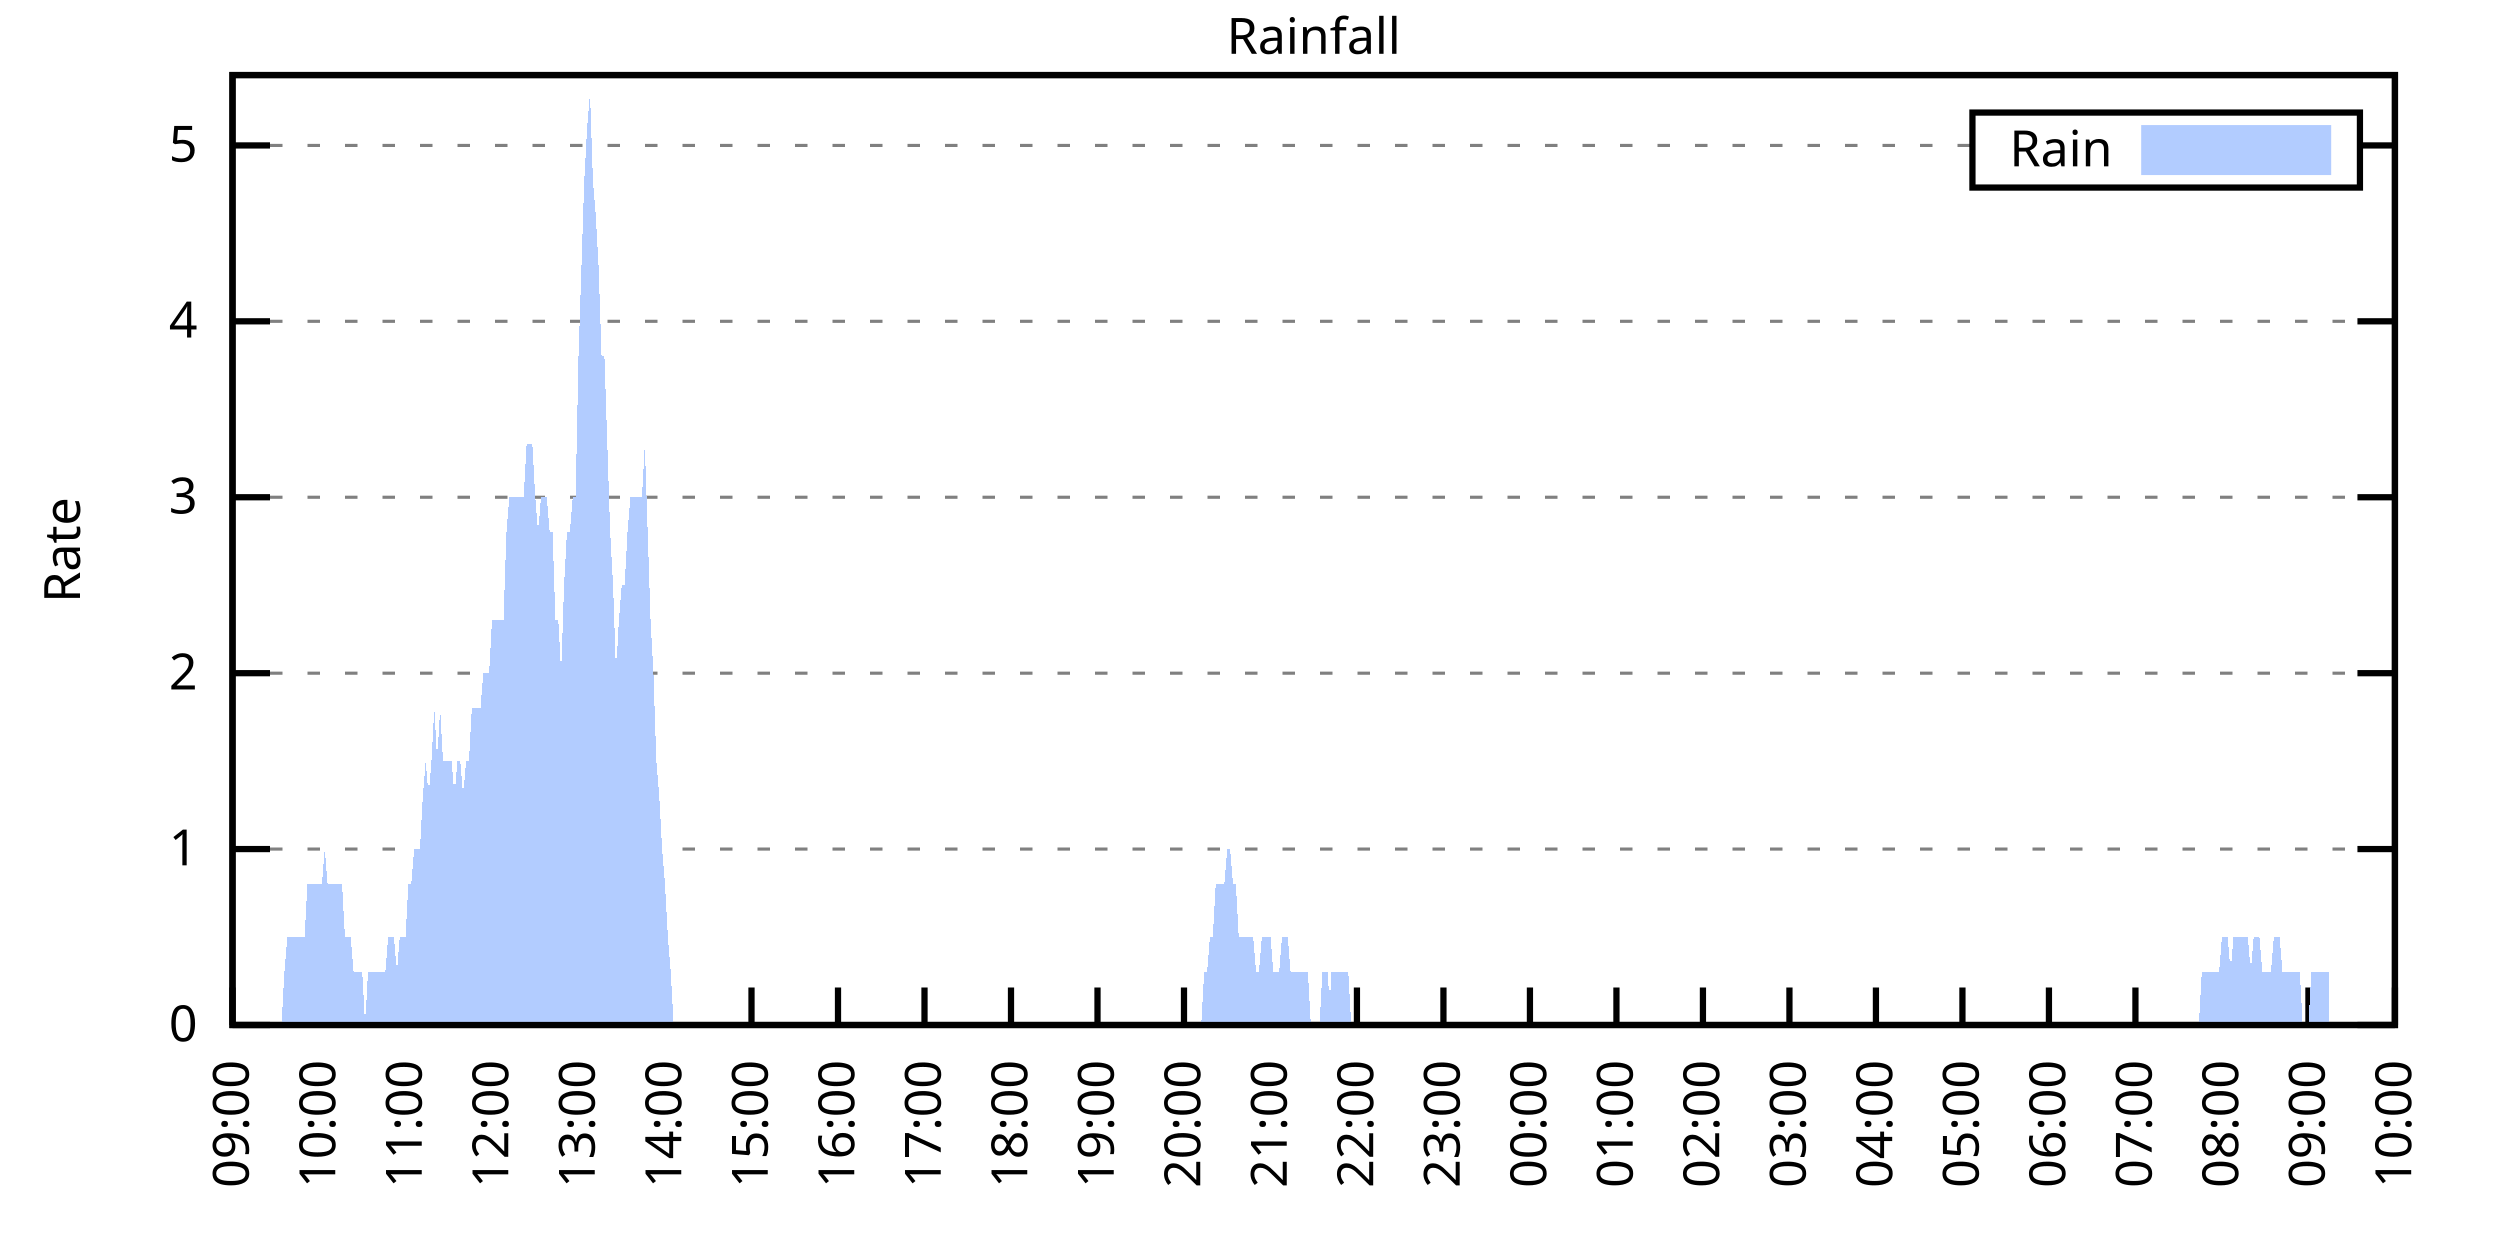
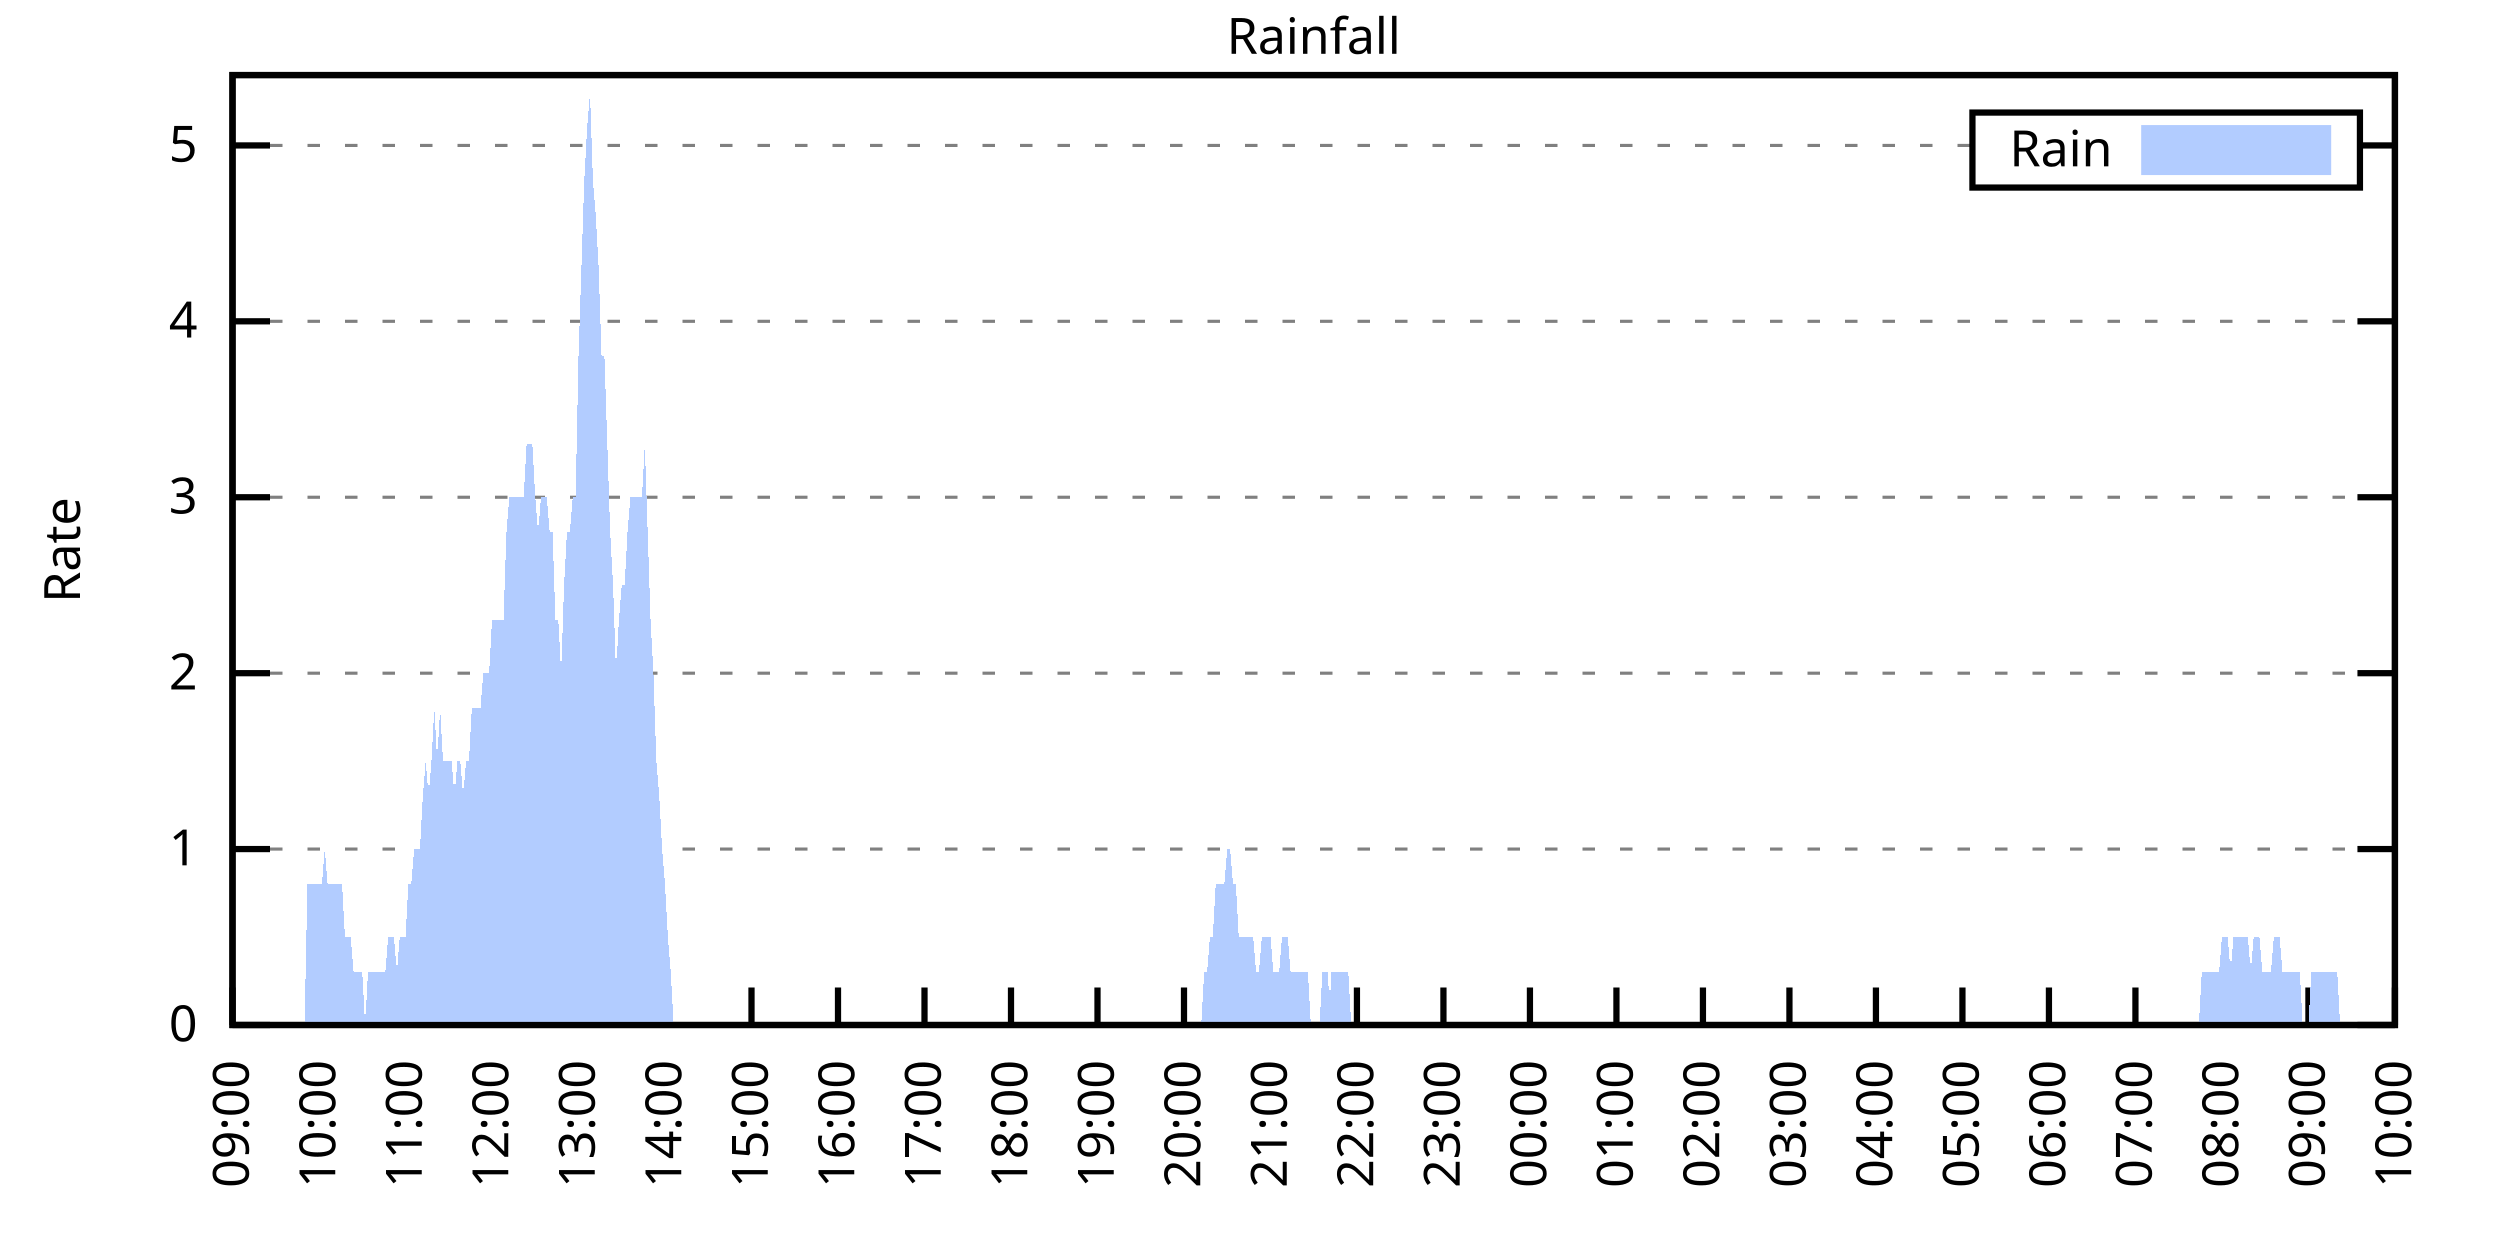
<svg xmlns="http://www.w3.org/2000/svg" xmlns:xlink="http://www.w3.org/1999/xlink" width="400" height="200" viewBox="0 0 400 200">
  <g id="gnuplot_canvas">
    <rect x="0" y="0" width="400" height="200" fill="none" />
    <defs>
      <circle id="gpDot" r="0.5" stroke-width="0.5" stroke="currentColor" />
      <path id="gpPt0" stroke-width="0.333" stroke="currentColor" d="M-1,0 h2 M0,-1 v2" />
      <path id="gpPt1" stroke-width="0.333" stroke="currentColor" d="M-1,-1 L1,1 M1,-1 L-1,1" />
      <path id="gpPt2" stroke-width="0.333" stroke="currentColor" d="M-1,0 L1,0 M0,-1 L0,1 M-1,-1 L1,1 M-1,1 L1,-1" />
      <rect id="gpPt3" stroke-width="0.333" stroke="currentColor" x="-1" y="-1" width="2" height="2" />
      <rect id="gpPt4" stroke-width="0.333" stroke="currentColor" fill="currentColor" x="-1" y="-1" width="2" height="2" />
      <circle id="gpPt5" stroke-width="0.333" stroke="currentColor" cx="0" cy="0" r="1" />
      <use xlink:href="#gpPt5" id="gpPt6" fill="currentColor" stroke="none" />
      <path id="gpPt7" stroke-width="0.333" stroke="currentColor" d="M0,-1.33 L-1.33,0.67 L1.33,0.67 z" />
      <use xlink:href="#gpPt7" id="gpPt8" fill="currentColor" stroke="none" />
      <use xlink:href="#gpPt7" id="gpPt9" stroke="currentColor" transform="rotate(180)" />
      <use xlink:href="#gpPt9" id="gpPt10" fill="currentColor" stroke="none" />
      <use xlink:href="#gpPt3" id="gpPt11" stroke="currentColor" transform="rotate(45)" />
      <use xlink:href="#gpPt11" id="gpPt12" fill="currentColor" stroke="none" />
      <path id="gpPt13" stroke-width="0.333" stroke="currentColor" d="M0,1.330 L1.265,0.411 L0.782,-1.067 L-0.782,-1.076 L-1.265,0.411 z" />
      <use xlink:href="#gpPt13" id="gpPt14" fill="currentColor" stroke="none" />
      <filter id="textbox" filterUnits="objectBoundingBox" x="0" y="0" height="1" width="1">
        <feFlood flood-color="white" flood-opacity="1" result="bgnd" />
        <feComposite in="SourceGraphic" in2="bgnd" operator="atop" />
      </filter>
      <filter id="greybox" filterUnits="objectBoundingBox" x="0" y="0" height="1" width="1">
        <feFlood flood-color="lightgrey" flood-opacity="1" result="grey" />
        <feComposite in="SourceGraphic" in2="grey" operator="atop" />
      </filter>
    </defs>
    <g fill="none" color="white" stroke="currentColor" stroke-width="1.00" stroke-linecap="butt" stroke-linejoin="miter">
</g>
    <g fill="none" color="black" stroke="currentColor" stroke-width="1.00" stroke-linecap="butt" stroke-linejoin="miter">
      <g stroke="none" shape-rendering="crispEdges">
        <polygon fill="rgb(255, 255, 255)" points="37.20,164.00 383.18,164.00 383.18,12.02 37.20,12.02 " />
      </g>
    </g>
    <g fill="none" color="black" stroke="currentColor" stroke-width="1.00" stroke-linecap="butt" stroke-linejoin="miter">
</g>
    <g fill="none" color="black" stroke="black" stroke-width="0.50" stroke-linecap="butt" stroke-linejoin="miter">
</g>
    <g fill="none" color="gray" stroke="currentColor" stroke-width="0.50" stroke-linecap="butt" stroke-linejoin="miter">
      <path stroke="gray" stroke-dasharray="2,4" class="gridline" d="M37.20,164.00 L383.19,164.00  " />
    </g>
    <g fill="none" color="gray" stroke="gray" stroke-width="1.00" stroke-linecap="butt" stroke-linejoin="miter">
</g>
    <g fill="none" color="black" stroke="currentColor" stroke-width="1.00" stroke-linecap="butt" stroke-linejoin="miter">
      <path stroke="black" d="M37.20,164.00 L43.20,164.00 M383.19,164.00 L377.19,164.00  " />
      <g transform="translate(31.60,166.60)" stroke="none" fill="black" font-family="Sans" font-size="8.00" text-anchor="end">
        <text>
          <tspan font-family="Sans"> 0</tspan>
        </text>
      </g>
    </g>
    <g fill="none" color="black" stroke="currentColor" stroke-width="1.00" stroke-linecap="butt" stroke-linejoin="miter">
</g>
    <g fill="none" color="black" stroke="black" stroke-width="0.50" stroke-linecap="butt" stroke-linejoin="miter">
</g>
    <g fill="none" color="gray" stroke="currentColor" stroke-width="0.50" stroke-linecap="butt" stroke-linejoin="miter">
      <path stroke="gray" stroke-dasharray="2,4" class="gridline" d="M37.20,135.85 L383.19,135.85  " />
    </g>
    <g fill="none" color="gray" stroke="gray" stroke-width="1.00" stroke-linecap="butt" stroke-linejoin="miter">
</g>
    <g fill="none" color="black" stroke="currentColor" stroke-width="1.00" stroke-linecap="butt" stroke-linejoin="miter">
      <path stroke="black" d="M37.20,135.85 L43.20,135.85 M383.19,135.85 L377.19,135.85  " />
      <g transform="translate(31.60,138.45)" stroke="none" fill="black" font-family="Sans" font-size="8.00" text-anchor="end">
        <text>
          <tspan font-family="Sans"> 1</tspan>
        </text>
      </g>
    </g>
    <g fill="none" color="black" stroke="currentColor" stroke-width="1.00" stroke-linecap="butt" stroke-linejoin="miter">
</g>
    <g fill="none" color="black" stroke="black" stroke-width="0.50" stroke-linecap="butt" stroke-linejoin="miter">
</g>
    <g fill="none" color="gray" stroke="currentColor" stroke-width="0.50" stroke-linecap="butt" stroke-linejoin="miter">
      <path stroke="gray" stroke-dasharray="2,4" class="gridline" d="M37.20,107.71 L383.19,107.71  " />
    </g>
    <g fill="none" color="gray" stroke="gray" stroke-width="1.00" stroke-linecap="butt" stroke-linejoin="miter">
</g>
    <g fill="none" color="black" stroke="currentColor" stroke-width="1.00" stroke-linecap="butt" stroke-linejoin="miter">
      <path stroke="black" d="M37.20,107.71 L43.20,107.71 M383.19,107.71 L377.19,107.71  " />
      <g transform="translate(31.60,110.31)" stroke="none" fill="black" font-family="Sans" font-size="8.00" text-anchor="end">
        <text>
          <tspan font-family="Sans"> 2</tspan>
        </text>
      </g>
    </g>
    <g fill="none" color="black" stroke="currentColor" stroke-width="1.00" stroke-linecap="butt" stroke-linejoin="miter">
</g>
    <g fill="none" color="black" stroke="black" stroke-width="0.50" stroke-linecap="butt" stroke-linejoin="miter">
</g>
    <g fill="none" color="gray" stroke="currentColor" stroke-width="0.50" stroke-linecap="butt" stroke-linejoin="miter">
      <path stroke="gray" stroke-dasharray="2,4" class="gridline" d="M37.20,79.56 L383.19,79.56  " />
    </g>
    <g fill="none" color="gray" stroke="gray" stroke-width="1.00" stroke-linecap="butt" stroke-linejoin="miter">
</g>
    <g fill="none" color="black" stroke="currentColor" stroke-width="1.00" stroke-linecap="butt" stroke-linejoin="miter">
      <path stroke="black" d="M37.20,79.56 L43.20,79.56 M383.19,79.56 L377.19,79.56  " />
      <g transform="translate(31.60,82.16)" stroke="none" fill="black" font-family="Sans" font-size="8.00" text-anchor="end">
        <text>
          <tspan font-family="Sans"> 3</tspan>
        </text>
      </g>
    </g>
    <g fill="none" color="black" stroke="currentColor" stroke-width="1.00" stroke-linecap="butt" stroke-linejoin="miter">
</g>
    <g fill="none" color="black" stroke="black" stroke-width="0.50" stroke-linecap="butt" stroke-linejoin="miter">
</g>
    <g fill="none" color="gray" stroke="currentColor" stroke-width="0.50" stroke-linecap="butt" stroke-linejoin="miter">
      <path stroke="gray" stroke-dasharray="2,4" class="gridline" d="M37.20,51.41 L383.19,51.41  " />
    </g>
    <g fill="none" color="gray" stroke="gray" stroke-width="1.00" stroke-linecap="butt" stroke-linejoin="miter">
</g>
    <g fill="none" color="black" stroke="currentColor" stroke-width="1.00" stroke-linecap="butt" stroke-linejoin="miter">
      <path stroke="black" d="M37.20,51.41 L43.20,51.41 M383.19,51.41 L377.19,51.41  " />
      <g transform="translate(31.60,54.01)" stroke="none" fill="black" font-family="Sans" font-size="8.00" text-anchor="end">
        <text>
          <tspan font-family="Sans"> 4</tspan>
        </text>
      </g>
    </g>
    <g fill="none" color="black" stroke="currentColor" stroke-width="1.00" stroke-linecap="butt" stroke-linejoin="miter">
</g>
    <g fill="none" color="black" stroke="black" stroke-width="0.50" stroke-linecap="butt" stroke-linejoin="miter">
</g>
    <g fill="none" color="gray" stroke="currentColor" stroke-width="0.50" stroke-linecap="butt" stroke-linejoin="miter">
      <path stroke="gray" stroke-dasharray="2,4" class="gridline" d="M37.20,23.27 L315.59,23.27 M377.59,23.27 L383.19,23.27  " />
    </g>
    <g fill="none" color="gray" stroke="gray" stroke-width="1.00" stroke-linecap="butt" stroke-linejoin="miter">
</g>
    <g fill="none" color="black" stroke="currentColor" stroke-width="1.00" stroke-linecap="butt" stroke-linejoin="miter">
      <path stroke="black" d="M37.20,23.27 L43.20,23.27 M383.19,23.27 L377.19,23.27  " />
      <g transform="translate(31.60,25.87)" stroke="none" fill="black" font-family="Sans" font-size="8.00" text-anchor="end">
        <text>
          <tspan font-family="Sans"> 5</tspan>
        </text>
      </g>
    </g>
    <g fill="none" color="black" stroke="currentColor" stroke-width="1.00" stroke-linecap="butt" stroke-linejoin="miter">
      <path stroke="black" d="M37.20,164.00 L37.20,158.00  " />
      <g transform="translate(39.80,169.60) rotate(270.00)" stroke="none" fill="black" font-family="Sans" font-size="8.00" text-anchor="end">
        <text>
          <tspan font-family="Sans">09:00</tspan>
        </text>
      </g>
    </g>
    <g fill="none" color="black" stroke="currentColor" stroke-width="1.00" stroke-linecap="butt" stroke-linejoin="miter">
      <path stroke="black" d="M51.04,164.00 L51.04,158.00  " />
      <g transform="translate(53.64,169.60) rotate(270.00)" stroke="none" fill="black" font-family="Sans" font-size="8.00" text-anchor="end">
        <text>
          <tspan font-family="Sans">10:00</tspan>
        </text>
      </g>
    </g>
    <g fill="none" color="black" stroke="currentColor" stroke-width="1.00" stroke-linecap="butt" stroke-linejoin="miter">
      <path stroke="black" d="M64.88,164.00 L64.88,158.00  " />
      <g transform="translate(67.48,169.60) rotate(270.00)" stroke="none" fill="black" font-family="Sans" font-size="8.00" text-anchor="end">
        <text>
          <tspan font-family="Sans">11:00</tspan>
        </text>
      </g>
    </g>
    <g fill="none" color="black" stroke="currentColor" stroke-width="1.00" stroke-linecap="butt" stroke-linejoin="miter">
      <path stroke="black" d="M78.72,164.00 L78.72,158.00  " />
      <g transform="translate(81.32,169.60) rotate(270.00)" stroke="none" fill="black" font-family="Sans" font-size="8.00" text-anchor="end">
        <text>
          <tspan font-family="Sans">12:00</tspan>
        </text>
      </g>
    </g>
    <g fill="none" color="black" stroke="currentColor" stroke-width="1.00" stroke-linecap="butt" stroke-linejoin="miter">
      <path stroke="black" d="M92.56,164.00 L92.56,158.00  " />
      <g transform="translate(95.16,169.60) rotate(270.00)" stroke="none" fill="black" font-family="Sans" font-size="8.00" text-anchor="end">
        <text>
          <tspan font-family="Sans">13:00</tspan>
        </text>
      </g>
    </g>
    <g fill="none" color="black" stroke="currentColor" stroke-width="1.00" stroke-linecap="butt" stroke-linejoin="miter">
      <path stroke="black" d="M106.40,164.00 L106.40,158.00  " />
      <g transform="translate(109.00,169.60) rotate(270.00)" stroke="none" fill="black" font-family="Sans" font-size="8.00" text-anchor="end">
        <text>
          <tspan font-family="Sans">14:00</tspan>
        </text>
      </g>
    </g>
    <g fill="none" color="black" stroke="currentColor" stroke-width="1.00" stroke-linecap="butt" stroke-linejoin="miter">
      <path stroke="black" d="M120.24,164.00 L120.24,158.00  " />
      <g transform="translate(122.84,169.60) rotate(270.00)" stroke="none" fill="black" font-family="Sans" font-size="8.00" text-anchor="end">
        <text>
          <tspan font-family="Sans">15:00</tspan>
        </text>
      </g>
    </g>
    <g fill="none" color="black" stroke="currentColor" stroke-width="1.00" stroke-linecap="butt" stroke-linejoin="miter">
      <path stroke="black" d="M134.08,164.00 L134.08,158.00  " />
      <g transform="translate(136.68,169.60) rotate(270.00)" stroke="none" fill="black" font-family="Sans" font-size="8.00" text-anchor="end">
        <text>
          <tspan font-family="Sans">16:00</tspan>
        </text>
      </g>
    </g>
    <g fill="none" color="black" stroke="currentColor" stroke-width="1.00" stroke-linecap="butt" stroke-linejoin="miter">
      <path stroke="black" d="M147.92,164.00 L147.92,158.00  " />
      <g transform="translate(150.52,169.60) rotate(270.00)" stroke="none" fill="black" font-family="Sans" font-size="8.00" text-anchor="end">
        <text>
          <tspan font-family="Sans">17:00</tspan>
        </text>
      </g>
    </g>
    <g fill="none" color="black" stroke="currentColor" stroke-width="1.00" stroke-linecap="butt" stroke-linejoin="miter">
      <path stroke="black" d="M161.76,164.00 L161.76,158.00  " />
      <g transform="translate(164.36,169.60) rotate(270.00)" stroke="none" fill="black" font-family="Sans" font-size="8.00" text-anchor="end">
        <text>
          <tspan font-family="Sans">18:00</tspan>
        </text>
      </g>
    </g>
    <g fill="none" color="black" stroke="currentColor" stroke-width="1.00" stroke-linecap="butt" stroke-linejoin="miter">
      <path stroke="black" d="M175.60,164.00 L175.60,158.00  " />
      <g transform="translate(178.20,169.60) rotate(270.00)" stroke="none" fill="black" font-family="Sans" font-size="8.00" text-anchor="end">
        <text>
          <tspan font-family="Sans">19:00</tspan>
        </text>
      </g>
    </g>
    <g fill="none" color="black" stroke="currentColor" stroke-width="1.00" stroke-linecap="butt" stroke-linejoin="miter">
      <path stroke="black" d="M189.44,164.00 L189.44,158.00  " />
      <g transform="translate(192.04,169.60) rotate(270.00)" stroke="none" fill="black" font-family="Sans" font-size="8.00" text-anchor="end">
        <text>
          <tspan font-family="Sans">20:00</tspan>
        </text>
      </g>
    </g>
    <g fill="none" color="black" stroke="currentColor" stroke-width="1.00" stroke-linecap="butt" stroke-linejoin="miter">
      <path stroke="black" d="M203.28,164.00 L203.28,158.00  " />
      <g transform="translate(205.88,169.60) rotate(270.00)" stroke="none" fill="black" font-family="Sans" font-size="8.00" text-anchor="end">
        <text>
          <tspan font-family="Sans">21:00</tspan>
        </text>
      </g>
    </g>
    <g fill="none" color="black" stroke="currentColor" stroke-width="1.00" stroke-linecap="butt" stroke-linejoin="miter">
      <path stroke="black" d="M217.11,164.00 L217.11,158.00  " />
      <g transform="translate(219.71,169.60) rotate(270.00)" stroke="none" fill="black" font-family="Sans" font-size="8.00" text-anchor="end">
        <text>
          <tspan font-family="Sans">22:00</tspan>
        </text>
      </g>
    </g>
    <g fill="none" color="black" stroke="currentColor" stroke-width="1.00" stroke-linecap="butt" stroke-linejoin="miter">
      <path stroke="black" d="M230.95,164.00 L230.95,158.00  " />
      <g transform="translate(233.55,169.60) rotate(270.00)" stroke="none" fill="black" font-family="Sans" font-size="8.00" text-anchor="end">
        <text>
          <tspan font-family="Sans">23:00</tspan>
        </text>
      </g>
    </g>
    <g fill="none" color="black" stroke="currentColor" stroke-width="1.00" stroke-linecap="butt" stroke-linejoin="miter">
      <path stroke="black" d="M244.79,164.00 L244.79,158.00  " />
      <g transform="translate(247.39,169.60) rotate(270.00)" stroke="none" fill="black" font-family="Sans" font-size="8.00" text-anchor="end">
        <text>
          <tspan font-family="Sans">00:00</tspan>
        </text>
      </g>
    </g>
    <g fill="none" color="black" stroke="currentColor" stroke-width="1.00" stroke-linecap="butt" stroke-linejoin="miter">
      <path stroke="black" d="M258.63,164.00 L258.63,158.00  " />
      <g transform="translate(261.23,169.60) rotate(270.00)" stroke="none" fill="black" font-family="Sans" font-size="8.00" text-anchor="end">
        <text>
          <tspan font-family="Sans">01:00</tspan>
        </text>
      </g>
    </g>
    <g fill="none" color="black" stroke="currentColor" stroke-width="1.00" stroke-linecap="butt" stroke-linejoin="miter">
      <path stroke="black" d="M272.47,164.00 L272.47,158.00  " />
      <g transform="translate(275.07,169.60) rotate(270.00)" stroke="none" fill="black" font-family="Sans" font-size="8.00" text-anchor="end">
        <text>
          <tspan font-family="Sans">02:00</tspan>
        </text>
      </g>
    </g>
    <g fill="none" color="black" stroke="currentColor" stroke-width="1.00" stroke-linecap="butt" stroke-linejoin="miter">
      <path stroke="black" d="M286.31,164.00 L286.31,158.00  " />
      <g transform="translate(288.91,169.60) rotate(270.00)" stroke="none" fill="black" font-family="Sans" font-size="8.00" text-anchor="end">
        <text>
          <tspan font-family="Sans">03:00</tspan>
        </text>
      </g>
    </g>
    <g fill="none" color="black" stroke="currentColor" stroke-width="1.00" stroke-linecap="butt" stroke-linejoin="miter">
      <path stroke="black" d="M300.15,164.00 L300.15,158.00  " />
      <g transform="translate(302.75,169.60) rotate(270.00)" stroke="none" fill="black" font-family="Sans" font-size="8.00" text-anchor="end">
        <text>
          <tspan font-family="Sans">04:00</tspan>
        </text>
      </g>
    </g>
    <g fill="none" color="black" stroke="currentColor" stroke-width="1.00" stroke-linecap="butt" stroke-linejoin="miter">
      <path stroke="black" d="M313.99,164.00 L313.99,158.00  " />
      <g transform="translate(316.59,169.60) rotate(270.00)" stroke="none" fill="black" font-family="Sans" font-size="8.00" text-anchor="end">
        <text>
          <tspan font-family="Sans">05:00</tspan>
        </text>
      </g>
    </g>
    <g fill="none" color="black" stroke="currentColor" stroke-width="1.00" stroke-linecap="butt" stroke-linejoin="miter">
      <path stroke="black" d="M327.83,164.00 L327.83,158.00  " />
      <g transform="translate(330.43,169.60) rotate(270.00)" stroke="none" fill="black" font-family="Sans" font-size="8.00" text-anchor="end">
        <text>
          <tspan font-family="Sans">06:00</tspan>
        </text>
      </g>
    </g>
    <g fill="none" color="black" stroke="currentColor" stroke-width="1.00" stroke-linecap="butt" stroke-linejoin="miter">
      <path stroke="black" d="M341.67,164.00 L341.67,158.00  " />
      <g transform="translate(344.27,169.60) rotate(270.00)" stroke="none" fill="black" font-family="Sans" font-size="8.00" text-anchor="end">
        <text>
          <tspan font-family="Sans">07:00</tspan>
        </text>
      </g>
    </g>
    <g fill="none" color="black" stroke="currentColor" stroke-width="1.00" stroke-linecap="butt" stroke-linejoin="miter">
      <path stroke="black" d="M355.51,164.00 L355.51,158.00  " />
      <g transform="translate(358.11,169.60) rotate(270.00)" stroke="none" fill="black" font-family="Sans" font-size="8.00" text-anchor="end">
        <text>
          <tspan font-family="Sans">08:00</tspan>
        </text>
      </g>
    </g>
    <g fill="none" color="black" stroke="currentColor" stroke-width="1.00" stroke-linecap="butt" stroke-linejoin="miter">
      <path stroke="black" d="M369.35,164.00 L369.35,158.00  " />
      <g transform="translate(371.95,169.60) rotate(270.00)" stroke="none" fill="black" font-family="Sans" font-size="8.00" text-anchor="end">
        <text>
          <tspan font-family="Sans">09:00</tspan>
        </text>
      </g>
    </g>
    <g fill="none" color="black" stroke="currentColor" stroke-width="1.00" stroke-linecap="butt" stroke-linejoin="miter">
      <path stroke="black" d="M383.19,164.00 L383.19,158.00  " />
      <g transform="translate(385.79,169.60) rotate(270.00)" stroke="none" fill="black" font-family="Sans" font-size="8.00" text-anchor="end">
        <text>
          <tspan font-family="Sans">10:00</tspan>
        </text>
      </g>
    </g>
    <g fill="none" color="black" stroke="currentColor" stroke-width="1.00" stroke-linecap="butt" stroke-linejoin="miter">
</g>
    <g fill="none" color="black" stroke="currentColor" stroke-width="1.00" stroke-linecap="butt" stroke-linejoin="miter">
      <path stroke="black" d="M37.20,12.01 L37.20,164.00 L383.19,164.00 L383.19,12.01 L37.20,12.01 Z  " />
    </g>
    <g fill="none" color="black" stroke="currentColor" stroke-width="1.00" stroke-linecap="butt" stroke-linejoin="miter">
</g>
    <g fill="none" color="black" stroke="currentColor" stroke-width="1.00" stroke-linecap="butt" stroke-linejoin="miter">
      <path stroke="black" d="M315.59,30.01 L315.59,18.01 L377.59,18.01 L377.59,30.01 L315.59,30.01 Z  " />
    </g>
    <g id="Rainfall_plot_1">
      <g fill="none" color="white" stroke="black" stroke-width="2.00" stroke-linecap="butt" stroke-linejoin="miter">
</g>
      <g fill="none" color="black" stroke="currentColor" stroke-width="2.00" stroke-linecap="butt" stroke-linejoin="miter">
        <g transform="translate(337.99,26.61)" stroke="none" fill="black" font-family="Sans" font-size="8.00" text-anchor="end">
          <text>
            <tspan font-family="Sans">Rain</tspan>
          </text>
        </g>
      </g>
      <g fill="none" color="black" stroke="currentColor" stroke-width="2.00" stroke-linecap="butt" stroke-linejoin="miter">
        <g stroke="none" shape-rendering="crispEdges">
          <polygon fill="rgb(178, 204, 255)" points="343.59,27.01 371.99,27.01 371.99,21.01 343.59,21.01 " />
        </g>
        <path stroke="rgb(178, 204, 255)" d="M343.59,27.01 L371.99,27.01 L371.99,21.01 L343.59,21.01 L343.59,27.01 Z  " />
      </g>
      <g fill="none" color="black" stroke="currentColor" stroke-width="2.00" stroke-linecap="butt" stroke-linejoin="miter">
        <g stroke="none" shape-rendering="crispEdges">
-           <polygon fill="rgb(178, 204, 255)" points="40.89,164.00 41.35,164.00 41.81,164.00 42.27,164.00 42.74,164.00 43.20,164.00 43.66,164.00 44.12,164.00 44.58,164.00 45.04,164.00 45.50,155.56 45.97,149.93 46.43,149.93 46.89,149.93 47.35,149.93 47.81,149.93 48.27,149.93 48.73,149.93 49.19,141.48 49.66,141.48 50.12,141.48 50.58,141.48 51.04,141.48 51.50,141.48 51.96,135.85 52.42,141.48 52.88,141.48 53.35,141.48 53.81,141.48 54.27,141.48 54.73,141.48 55.19,149.93 55.65,149.93 56.11,149.93 56.58,155.56 57.04,155.56 57.50,155.56 57.96,155.56 58.42,164.00 58.88,155.56 59.34,155.56 59.80,155.56 60.27,155.56 60.73,155.56 61.19,155.56 61.65,155.56 62.11,149.93 62.57,149.93 63.03,149.93 63.50,155.56 63.96,149.93 64.42,149.93 64.88,149.93 65.34,141.48 65.80,141.48 66.26,135.85 66.72,135.85 67.19,135.85 67.65,127.41 68.11,121.78 68.57,127.41 69.03,121.78 69.49,113.34 69.95,121.78 70.42,113.34 70.88,121.78 71.34,121.78 71.80,121.78 72.26,121.78 72.72,127.41 73.18,121.78 73.64,121.78 74.11,127.41 74.57,121.78 75.03,121.78 75.49,113.34 75.95,113.34 76.41,113.34 76.87,113.34 77.33,107.71 77.80,107.71 78.26,107.71 78.72,99.26 79.18,99.26 79.64,99.26 80.10,99.26 80.56,99.26 81.03,85.19 81.49,79.56 81.95,79.56 82.41,79.56 82.87,79.56 83.33,79.56 83.79,79.56 84.25,71.12 84.72,71.12 85.18,71.12 85.64,79.56 86.10,85.19 86.56,79.56 87.02,79.56 87.48,79.56 87.95,85.19 88.41,85.19 88.87,99.26 89.33,99.26 89.79,107.71 90.25,93.63 90.71,85.19 91.17,85.19 91.64,79.56 92.10,79.56 92.56,57.04 93.02,42.97 93.48,28.90 93.94,20.45 94.40,14.82 94.87,28.90 95.33,34.53 95.79,42.97 96.25,57.04 96.71,57.04 97.17,71.12 97.63,85.19 98.09,93.63 98.56,107.71 99.02,99.26 99.48,93.63 99.94,93.63 100.40,85.19 100.86,79.56 101.32,79.56 101.78,79.56 102.25,79.56 102.71,79.56 103.17,71.12 103.63,85.19 104.09,99.26 104.55,107.71 105.01,121.78 105.48,127.41 105.94,135.85 106.40,141.48 106.86,149.93 107.32,155.56 107.78,164.00 108.24,164.00 108.70,164.00 109.17,164.00 109.63,164.00 110.09,164.00 110.55,164.00 111.01,164.00 111.47,164.00 111.93,164.00 112.40,164.00 112.86,164.00 113.32,164.00 113.78,164.00 114.24,164.00 114.70,164.00 115.16,164.00 115.62,164.00 116.09,164.00 116.55,164.00 117.01,164.00 117.47,164.00 117.93,164.00 118.39,164.00 118.85,164.00 119.31,164.00 119.78,164.00 120.24,164.00 120.70,164.00 121.16,164.00 121.62,164.00 122.08,164.00 122.54,164.00 123.01,164.00 123.47,164.00 123.93,164.00 124.39,164.00 124.85,164.00 125.31,164.00 125.77,164.00 126.23,164.00 126.70,164.00 127.16,164.00 127.62,164.00 128.08,164.00 128.54,164.00 129.00,164.00 129.46,164.00 129.93,164.00 130.39,164.00 130.85,164.00 131.31,164.00 131.77,164.00 132.23,164.00 132.69,164.00 133.15,164.00 133.62,164.00 134.08,164.00 134.54,164.00 135.00,164.00 135.46,164.00 135.92,164.00 136.38,164.00 136.85,164.00 137.31,164.00 137.77,164.00 138.23,164.00 138.69,164.00 139.15,164.00 139.61,164.00 140.07,164.00 140.54,164.00 141.00,164.00 141.46,164.00 141.92,164.00 142.38,164.00 142.84,164.00 143.30,164.00 143.76,164.00 144.23,164.00 144.69,164.00 145.15,164.00 145.61,164.00 146.07,164.00 146.53,164.00 146.99,164.00 147.46,164.00 147.92,164.00 148.38,164.00 148.84,164.00 149.30,164.00 149.76,164.00 150.22,164.00 150.68,164.00 151.15,164.00 151.61,164.00 152.07,164.00 152.53,164.00 152.99,164.00 153.45,164.00 153.91,164.00 154.38,164.00 154.84,164.00 155.30,164.00 155.76,164.00 156.22,164.00 156.68,164.00 157.14,164.00 157.60,164.00 158.07,164.00 158.53,164.00 158.99,164.00 159.45,164.00 159.91,164.00 160.37,164.00 160.83,164.00 161.30,164.00 161.76,164.00 162.22,164.00 162.68,164.00 163.14,164.00 163.60,164.00 164.06,164.00 164.52,164.00 164.99,164.00 165.45,164.00 165.91,164.00 166.37,164.00 166.83,164.00 167.29,164.00 167.75,164.00 168.21,164.00 168.68,164.00 169.14,164.00 169.60,164.00 170.06,164.00 170.52,164.00 170.98,164.00 171.44,164.00 171.91,164.00 172.37,164.00 172.83,164.00 173.29,164.00 173.75,164.00 174.21,164.00 174.67,164.00 175.13,164.00 175.60,164.00 176.06,164.00 176.52,164.00 176.98,164.00 177.44,164.00 177.90,164.00 178.36,164.00 178.83,164.00 179.29,164.00 179.75,164.00 180.21,164.00 180.67,164.00 181.13,164.00 181.59,164.00 182.05,164.00 182.52,164.00 182.98,164.00 183.44,164.00 183.90,164.00 184.36,164.00 184.82,164.00 185.28,164.00 185.75,164.00 186.21,164.00 186.67,164.00 187.13,164.00 187.59,164.00 188.05,164.00 188.51,164.00 188.97,164.00 189.44,164.00 189.90,164.00 190.36,164.00 190.82,164.00 191.28,164.00 191.74,164.00 192.20,164.00 192.66,155.56 193.13,155.56 193.59,149.93 194.05,149.93 194.51,141.48 194.97,141.48 195.43,141.48 195.89,141.48 196.36,135.85 196.82,135.85 197.28,141.48 197.74,141.48 198.20,149.93 198.66,149.93 199.12,149.93 199.58,149.93 200.05,149.93 200.51,149.93 200.97,155.56 201.43,155.56 201.89,149.93 202.35,149.93 202.81,149.93 203.28,149.93 203.74,155.56 204.20,155.56 204.66,155.56 205.12,149.93 205.58,149.93 206.04,149.93 206.50,155.56 206.97,155.56 207.43,155.56 207.89,155.56 208.35,155.56 208.81,155.56 209.27,155.56 209.73,164.00 210.20,164.00 210.66,164.00 210.89,164.00 211.12,164.00 211.58,155.56 212.04,155.56 212.50,155.56 212.73,164.00 212.96,155.56 213.42,155.56 213.89,155.56 214.35,155.56 214.81,155.56 215.27,155.56 215.73,155.56 216.19,164.00 216.65,164.00 217.11,164.00 217.58,164.00 218.04,164.00 218.50,164.00 218.96,164.00 219.42,164.00 219.88,164.00 220.34,164.00 220.81,164.00 221.27,164.00 221.73,164.00 222.19,164.00 222.65,164.00 223.11,164.00 223.57,164.00 224.03,164.00 224.50,164.00 224.96,164.00 225.42,164.00 225.88,164.00 226.34,164.00 226.80,164.00 227.26,164.00 227.73,164.00 228.19,164.00 228.65,164.00 229.11,164.00 229.57,164.00 230.03,164.00 230.49,164.00 230.95,164.00 231.42,164.00 231.88,164.00 232.34,164.00 232.80,164.00 233.26,164.00 233.72,164.00 234.18,164.00 234.64,164.00 235.11,164.00 235.57,164.00 236.03,164.00 236.49,164.00 236.95,164.00 237.41,164.00 237.87,164.00 238.34,164.00 238.80,164.00 239.26,164.00 239.72,164.00 240.18,164.00 240.64,164.00 241.10,164.00 241.56,164.00 242.03,164.00 242.49,164.00 242.95,164.00 243.41,164.00 243.87,164.00 244.33,164.00 244.79,164.00 245.26,164.00 245.72,164.00 246.18,164.00 246.64,164.00 247.10,164.00 247.56,164.00 248.02,164.00 248.48,164.00 248.95,164.00 249.41,164.00 249.87,164.00 250.33,164.00 250.79,164.00 251.25,164.00 251.71,164.00 252.18,164.00 252.64,164.00 253.10,164.00 253.56,164.00 254.02,164.00 254.48,164.00 254.94,164.00 255.40,164.00 255.87,164.00 256.33,164.00 256.79,164.00 257.25,164.00 257.71,164.00 258.17,164.00 258.63,164.00 259.09,164.00 259.56,164.00 260.02,164.00 260.48,164.00 260.94,164.00 261.40,164.00 261.86,164.00 262.32,164.00 262.79,164.00 263.25,164.00 263.71,164.00 264.17,164.00 264.63,164.00 265.09,164.00 265.55,164.00 266.01,164.00 266.48,164.00 266.94,164.00 267.40,164.00 267.86,164.00 268.32,164.00 268.78,164.00 269.24,164.00 269.71,164.00 270.17,164.00 270.63,164.00 271.09,164.00 271.55,164.00 272.01,164.00 272.47,164.00 272.93,164.00 273.40,164.00 273.86,164.00 274.32,164.00 274.78,164.00 275.24,164.00 275.70,164.00 276.16,164.00 276.63,164.00 277.09,164.00 277.55,164.00 278.01,164.00 278.47,164.00 278.93,164.00 279.39,164.00 279.85,164.00 280.32,164.00 280.78,164.00 281.24,164.00 281.70,164.00 282.16,164.00 282.62,164.00 283.08,164.00 283.54,164.00 284.01,164.00 284.47,164.00 284.93,164.00 285.39,164.00 285.85,164.00 286.31,164.00 286.77,164.00 287.24,164.00 287.70,164.00 288.16,164.00 288.62,164.00 289.08,164.00 289.54,164.00 290.00,164.00 290.46,164.00 290.93,164.00 291.39,164.00 291.85,164.00 292.31,164.00 292.77,164.00 293.23,164.00 293.69,164.00 294.16,164.00 294.62,164.00 295.08,164.00 295.54,164.00 296.00,164.00 296.46,164.00 296.92,164.00 297.38,164.00 297.85,164.00 298.31,164.00 298.77,164.00 299.23,164.00 299.69,164.00 300.15,164.00 300.61,164.00 301.08,164.00 301.54,164.00 302.00,164.00 302.46,164.00 302.92,164.00 303.38,164.00 303.84,164.00 304.30,164.00 304.77,164.00 305.23,164.00 305.69,164.00 306.15,164.00 306.61,164.00 307.07,164.00 307.53,164.00 307.99,164.00 308.46,164.00 308.92,164.00 309.38,164.00 309.84,164.00 310.30,164.00 310.76,164.00 311.22,164.00 311.69,164.00 312.15,164.00 312.61,164.00 313.07,164.00 313.53,164.00 313.99,164.00 314.45,164.00 314.91,164.00 315.38,164.00 315.84,164.00 316.30,164.00 316.76,164.00 317.22,164.00 317.68,164.00 318.14,164.00 318.61,164.00 319.07,164.00 319.53,164.00 319.99,164.00 320.45,164.00 320.91,164.00 321.37,164.00 321.83,164.00 322.30,164.00 322.76,164.00 323.22,164.00 323.68,164.00 324.14,164.00 324.60,164.00 325.06,164.00 325.53,164.00 325.99,164.00 326.45,164.00 326.91,164.00 327.37,164.00 327.83,164.00 328.29,164.00 328.75,164.00 329.22,164.00 329.68,164.00 330.14,164.00 330.60,164.00 331.06,164.00 331.52,164.00 331.98,164.00 332.44,164.00 332.91,164.00 333.37,164.00 333.83,164.00 334.29,164.00 334.75,164.00 335.21,164.00 335.67,164.00 336.14,164.00 336.60,164.00 337.06,164.00 337.52,164.00 337.98,164.00 338.44,164.00 338.90,164.00 339.36,164.00 339.83,164.00 340.29,164.00 340.75,164.00 341.21,164.00 341.67,164.00 342.13,164.00 342.59,164.00 343.06,164.00 343.52,164.00 343.98,164.00 344.44,164.00 344.90,164.00 345.36,164.00 345.82,164.00 346.28,164.00 346.75,164.00 347.21,164.00 347.67,164.00 348.13,164.00 348.59,164.00 349.05,164.00 349.51,164.00 349.97,164.00 350.44,164.00 350.90,164.00 351.36,164.00 351.82,164.00 352.28,155.56 352.74,155.56 353.20,155.56 353.67,155.56 354.13,155.56 354.59,155.56 355.05,155.56 355.51,149.93 355.97,149.93 356.43,149.93 356.89,155.56 357.36,149.93 357.82,149.93 358.28,149.93 358.74,149.93 359.20,149.93 359.66,149.93 360.12,155.56 360.59,149.93 361.05,149.93 361.51,149.93 361.97,155.56 362.43,155.56 362.89,155.56 363.35,155.56 363.81,149.93 364.28,149.93 364.74,149.93 365.20,155.56 365.66,155.56 366.12,155.56 366.58,155.56 367.04,155.56 367.51,155.56 367.97,155.56 368.43,164.00 368.89,164.00 369.35,164.00 369.81,155.56 370.27,155.56 370.73,155.56 371.20,155.56 371.66,155.56 372.12,155.56 372.58,155.56 372.58,164.00 40.89,164.00 " />
+           <polygon fill="rgb(178, 204, 255)" points="44.58,164.00 45.04,164.00 45.50,164.00 45.97,164.00 46.43,164.00 46.89,164.00 47.35,164.00 47.81,164.00 48.27,164.00 48.73,164.00 49.19,141.48 49.66,141.48 50.12,141.48 50.58,141.48 51.04,141.48 51.50,141.48 51.96,135.85 52.42,141.48 52.88,141.48 53.35,141.48 53.81,141.48 54.27,141.48 54.73,141.48 55.19,149.93 55.65,149.93 56.11,149.93 56.58,155.56 57.04,155.56 57.50,155.56 57.96,155.56 58.42,164.00 58.88,155.56 59.34,155.56 59.80,155.56 60.27,155.56 60.73,155.56 61.19,155.56 61.65,155.56 62.11,149.93 62.57,149.93 63.03,149.93 63.50,155.56 63.96,149.93 64.42,149.93 64.88,149.93 65.34,141.48 65.80,141.48 66.26,135.85 66.72,135.85 67.19,135.85 67.65,127.41 68.11,121.78 68.57,127.41 69.03,121.78 69.49,113.34 69.95,121.78 70.42,113.34 70.88,121.78 71.34,121.78 71.80,121.78 72.26,121.78 72.72,127.41 73.18,121.78 73.64,121.78 74.11,127.41 74.57,121.78 75.03,121.78 75.49,113.34 75.95,113.34 76.41,113.34 76.87,113.34 77.33,107.71 77.80,107.71 78.26,107.71 78.72,99.26 79.18,99.26 79.64,99.26 80.10,99.26 80.56,99.26 81.03,85.19 81.49,79.56 81.95,79.56 82.41,79.56 82.87,79.56 83.33,79.56 83.79,79.56 84.25,71.12 84.72,71.12 85.18,71.12 85.64,79.56 86.10,85.19 86.56,79.56 87.02,79.56 87.48,79.56 87.95,85.19 88.41,85.19 88.87,99.26 89.33,99.26 89.79,107.71 90.25,93.63 90.71,85.19 91.17,85.19 91.64,79.56 92.10,79.56 92.56,57.04 93.02,42.97 93.48,28.90 93.94,20.45 94.40,14.82 94.87,28.90 95.33,34.53 95.79,42.97 96.25,57.04 96.71,57.04 97.17,71.12 97.63,85.19 98.09,93.63 98.56,107.71 99.02,99.26 99.48,93.63 99.94,93.63 100.40,85.19 100.86,79.56 101.32,79.56 101.78,79.56 102.25,79.56 102.71,79.56 103.17,71.12 103.63,85.19 104.09,99.26 104.55,107.71 105.01,121.78 105.48,127.41 105.94,135.85 106.40,141.48 106.86,149.93 107.32,155.56 107.78,164.00 108.24,164.00 108.70,164.00 109.17,164.00 109.63,164.00 110.09,164.00 110.55,164.00 111.01,164.00 111.47,164.00 111.93,164.00 112.40,164.00 112.86,164.00 113.32,164.00 113.78,164.00 114.24,164.00 114.70,164.00 115.16,164.00 115.62,164.00 116.09,164.00 116.55,164.00 117.01,164.00 117.47,164.00 117.93,164.00 118.39,164.00 118.85,164.00 119.31,164.00 119.78,164.00 120.24,164.00 120.70,164.00 121.16,164.00 121.62,164.00 122.08,164.00 122.54,164.00 123.01,164.00 123.47,164.00 123.93,164.00 124.39,164.00 124.85,164.00 125.31,164.00 125.77,164.00 126.23,164.00 126.70,164.00 127.16,164.00 127.62,164.00 128.08,164.00 128.54,164.00 129.00,164.00 129.46,164.00 129.93,164.00 130.39,164.00 130.85,164.00 131.31,164.00 131.77,164.00 132.23,164.00 132.69,164.00 133.15,164.00 133.62,164.00 134.08,164.00 134.54,164.00 135.00,164.00 135.46,164.00 135.92,164.00 136.38,164.00 136.85,164.00 137.31,164.00 137.77,164.00 138.23,164.00 138.69,164.00 139.15,164.00 139.61,164.00 140.07,164.00 140.54,164.00 141.00,164.00 141.46,164.00 141.92,164.00 142.38,164.00 142.84,164.00 143.30,164.00 143.76,164.00 144.23,164.00 144.69,164.00 145.15,164.00 145.61,164.00 146.07,164.00 146.53,164.00 146.99,164.00 147.46,164.00 147.92,164.00 148.38,164.00 148.84,164.00 149.30,164.00 149.76,164.00 150.22,164.00 150.68,164.00 151.15,164.00 151.61,164.00 152.07,164.00 152.53,164.00 152.99,164.00 153.45,164.00 153.91,164.00 154.38,164.00 154.84,164.00 155.30,164.00 155.76,164.00 156.22,164.00 156.68,164.00 157.14,164.00 157.60,164.00 158.07,164.00 158.53,164.00 158.99,164.00 159.45,164.00 159.91,164.00 160.37,164.00 160.83,164.00 161.30,164.00 161.76,164.00 162.22,164.00 162.68,164.00 163.14,164.00 163.60,164.00 164.06,164.00 164.52,164.00 164.99,164.00 165.45,164.00 165.91,164.00 166.37,164.00 166.83,164.00 167.29,164.00 167.75,164.00 168.21,164.00 168.68,164.00 169.14,164.00 169.60,164.00 170.06,164.00 170.52,164.00 170.98,164.00 171.44,164.00 171.91,164.00 172.37,164.00 172.83,164.00 173.29,164.00 173.75,164.00 174.21,164.00 174.67,164.00 175.13,164.00 175.60,164.00 176.06,164.00 176.52,164.00 176.98,164.00 177.44,164.00 177.90,164.00 178.36,164.00 178.83,164.00 179.29,164.00 179.75,164.00 180.21,164.00 180.67,164.00 181.13,164.00 181.59,164.00 182.05,164.00 182.52,164.00 182.98,164.00 183.44,164.00 183.90,164.00 184.36,164.00 184.82,164.00 185.28,164.00 185.75,164.00 186.21,164.00 186.67,164.00 187.13,164.00 187.59,164.00 188.05,164.00 188.51,164.00 188.97,164.00 189.44,164.00 189.90,164.00 190.36,164.00 190.82,164.00 191.28,164.00 191.74,164.00 192.20,164.00 192.66,155.56 193.13,155.56 193.59,149.93 194.05,149.93 194.51,141.48 194.97,141.48 195.43,141.48 195.89,141.48 196.36,135.85 196.82,135.85 197.28,141.48 197.74,141.48 198.20,149.93 198.66,149.93 199.12,149.93 199.58,149.93 200.05,149.93 200.51,149.93 200.97,155.56 201.43,155.56 201.89,149.93 202.35,149.93 202.81,149.93 203.28,149.93 203.74,155.56 204.20,155.56 204.66,155.56 205.12,149.93 205.58,149.93 206.04,149.93 206.50,155.56 206.97,155.56 207.43,155.56 207.89,155.56 208.35,155.56 208.81,155.56 209.27,155.56 209.73,164.00 210.20,164.00 210.66,164.00 210.89,164.00 211.12,164.00 211.58,155.56 212.04,155.56 212.50,155.56 212.73,164.00 212.96,155.56 213.42,155.56 213.89,155.56 214.35,155.56 214.81,155.56 215.27,155.56 215.73,155.56 216.19,164.00 216.65,164.00 217.11,164.00 217.58,164.00 218.04,164.00 218.50,164.00 218.96,164.00 219.42,164.00 219.88,164.00 220.34,164.00 220.81,164.00 221.27,164.00 221.73,164.00 222.19,164.00 222.65,164.00 223.11,164.00 223.57,164.00 224.03,164.00 224.50,164.00 224.96,164.00 225.42,164.00 225.88,164.00 226.34,164.00 226.80,164.00 227.26,164.00 227.73,164.00 228.19,164.00 228.65,164.00 229.11,164.00 229.57,164.00 230.03,164.00 230.49,164.00 230.95,164.00 231.42,164.00 231.88,164.00 232.34,164.00 232.80,164.00 233.26,164.00 233.72,164.00 234.18,164.00 234.64,164.00 235.11,164.00 235.57,164.00 236.03,164.00 236.49,164.00 236.95,164.00 237.41,164.00 237.87,164.00 238.34,164.00 238.80,164.00 239.26,164.00 239.72,164.00 240.18,164.00 240.64,164.00 241.10,164.00 241.56,164.00 242.03,164.00 242.49,164.00 242.95,164.00 243.41,164.00 243.87,164.00 244.33,164.00 244.79,164.00 245.26,164.00 245.72,164.00 246.18,164.00 246.64,164.00 247.10,164.00 247.56,164.00 248.02,164.00 248.48,164.00 248.95,164.00 249.41,164.00 249.87,164.00 250.33,164.00 250.79,164.00 251.25,164.00 251.71,164.00 252.18,164.00 252.64,164.00 253.10,164.00 253.56,164.00 254.02,164.00 254.48,164.00 254.94,164.00 255.40,164.00 255.87,164.00 256.33,164.00 256.79,164.00 257.25,164.00 257.71,164.00 258.17,164.00 258.63,164.00 259.09,164.00 259.56,164.00 260.02,164.00 260.48,164.00 260.94,164.00 261.40,164.00 261.86,164.00 262.32,164.00 262.79,164.00 263.25,164.00 263.71,164.00 264.17,164.00 264.63,164.00 265.09,164.00 265.55,164.00 266.01,164.00 266.48,164.00 266.94,164.00 267.40,164.00 267.86,164.00 268.32,164.00 268.78,164.00 269.24,164.00 269.71,164.00 270.17,164.00 270.63,164.00 271.09,164.00 271.55,164.00 272.01,164.00 272.47,164.00 272.93,164.00 273.40,164.00 273.86,164.00 274.32,164.00 274.78,164.00 275.24,164.00 275.70,164.00 276.16,164.00 276.63,164.00 277.09,164.00 277.55,164.00 278.01,164.00 278.47,164.00 278.93,164.00 279.39,164.00 279.85,164.00 280.32,164.00 280.78,164.00 281.24,164.00 281.70,164.00 282.16,164.00 282.62,164.00 283.08,164.00 283.54,164.00 284.01,164.00 284.47,164.00 284.93,164.00 285.39,164.00 285.85,164.00 286.31,164.00 286.77,164.00 287.24,164.00 287.70,164.00 288.16,164.00 288.62,164.00 289.08,164.00 289.54,164.00 290.00,164.00 290.46,164.00 290.93,164.00 291.39,164.00 291.85,164.00 292.31,164.00 292.77,164.00 293.23,164.00 293.69,164.00 294.16,164.00 294.62,164.00 295.08,164.00 295.54,164.00 296.00,164.00 296.46,164.00 296.92,164.00 297.38,164.00 297.85,164.00 298.31,164.00 298.77,164.00 299.23,164.00 299.69,164.00 300.15,164.00 300.61,164.00 301.08,164.00 301.54,164.00 302.00,164.00 302.46,164.00 302.92,164.00 303.38,164.00 303.84,164.00 304.30,164.00 304.77,164.00 305.23,164.00 305.69,164.00 306.15,164.00 306.61,164.00 307.07,164.00 307.53,164.00 307.99,164.00 308.46,164.00 308.92,164.00 309.38,164.00 309.84,164.00 310.30,164.00 310.76,164.00 311.22,164.00 311.69,164.00 312.15,164.00 312.61,164.00 313.07,164.00 313.53,164.00 313.99,164.00 314.45,164.00 314.91,164.00 315.38,164.00 315.84,164.00 316.30,164.00 316.76,164.00 317.22,164.00 317.68,164.00 318.14,164.00 318.61,164.00 319.07,164.00 319.53,164.00 319.99,164.00 320.45,164.00 320.91,164.00 321.37,164.00 321.83,164.00 322.30,164.00 322.76,164.00 323.22,164.00 323.68,164.00 324.14,164.00 324.60,164.00 325.06,164.00 325.53,164.00 325.99,164.00 326.45,164.00 326.91,164.00 327.37,164.00 327.83,164.00 328.29,164.00 328.75,164.00 329.22,164.00 329.68,164.00 330.14,164.00 330.60,164.00 331.06,164.00 331.52,164.00 331.98,164.00 332.44,164.00 332.91,164.00 333.37,164.00 333.83,164.00 334.29,164.00 334.75,164.00 335.21,164.00 335.67,164.00 336.14,164.00 336.60,164.00 337.06,164.00 337.52,164.00 337.98,164.00 338.44,164.00 338.90,164.00 339.36,164.00 339.83,164.00 340.29,164.00 340.75,164.00 341.21,164.00 341.67,164.00 342.13,164.00 342.59,164.00 343.06,164.00 343.52,164.00 343.98,164.00 344.44,164.00 344.90,164.00 345.36,164.00 345.82,164.00 346.28,164.00 346.75,164.00 347.21,164.00 347.67,164.00 348.13,164.00 348.59,164.00 349.05,164.00 349.51,164.00 349.97,164.00 350.44,164.00 350.90,164.00 351.36,164.00 351.82,164.00 352.28,155.56 352.74,155.56 353.20,155.56 353.67,155.56 354.13,155.56 354.59,155.56 355.05,155.56 355.51,149.93 355.97,149.93 356.43,149.93 356.89,155.56 357.36,149.93 357.82,149.93 358.28,149.93 358.74,149.93 359.20,149.93 359.66,149.93 360.12,155.56 360.59,149.93 361.05,149.93 361.51,149.93 361.97,155.56 362.43,155.56 362.89,155.56 363.35,155.56 363.81,149.93 364.28,149.93 364.74,149.93 365.20,155.56 365.66,155.56 366.12,155.56 366.58,155.56 367.04,155.56 367.51,155.56 367.97,155.56 368.43,164.00 368.89,164.00 369.35,164.00 369.81,155.56 370.27,155.56 370.73,155.56 371.20,155.56 371.66,155.56 372.12,155.56 372.58,155.56 373.04,155.56 373.50,155.56 373.96,155.56 374.42,164.00 374.89,164.00 375.35,164.00 375.81,164.00 376.27,164.00 376.27,164.00 44.58,164.00 " />
        </g>
      </g>
    </g>
    <g fill="none" color="black" stroke="currentColor" stroke-width="2.00" stroke-linecap="butt" stroke-linejoin="miter">
</g>
    <g fill="none" color="black" stroke="black" stroke-width="1.00" stroke-linecap="butt" stroke-linejoin="miter">
</g>
    <g fill="none" color="black" stroke="currentColor" stroke-width="1.00" stroke-linecap="butt" stroke-linejoin="miter">
      <path stroke="black" d="M37.20,12.01 L37.20,164.00 L383.19,164.00 L383.19,12.01 L37.20,12.01 Z  " />
      <g transform="translate(12.80,88.01) rotate(270.00)" stroke="none" fill="black" font-family="Sans" font-size="8.00" text-anchor="middle">
        <text>
          <tspan font-family="Sans">Rate</tspan>
        </text>
      </g>
    </g>
    <g fill="none" color="black" stroke="currentColor" stroke-width="1.00" stroke-linecap="butt" stroke-linejoin="miter">
</g>
    <g fill="none" color="black" stroke="currentColor" stroke-width="1.00" stroke-linecap="butt" stroke-linejoin="miter">
      <g transform="translate(210.19,8.61)" stroke="none" fill="black" font-family="Sans" font-size="8.00" text-anchor="middle">
        <text>
          <tspan font-family="Sans">Rainfall</tspan>
        </text>
      </g>
    </g>
    <g fill="none" color="black" stroke="currentColor" stroke-width="1.00" stroke-linecap="butt" stroke-linejoin="miter">
</g>
  </g>
</svg>
